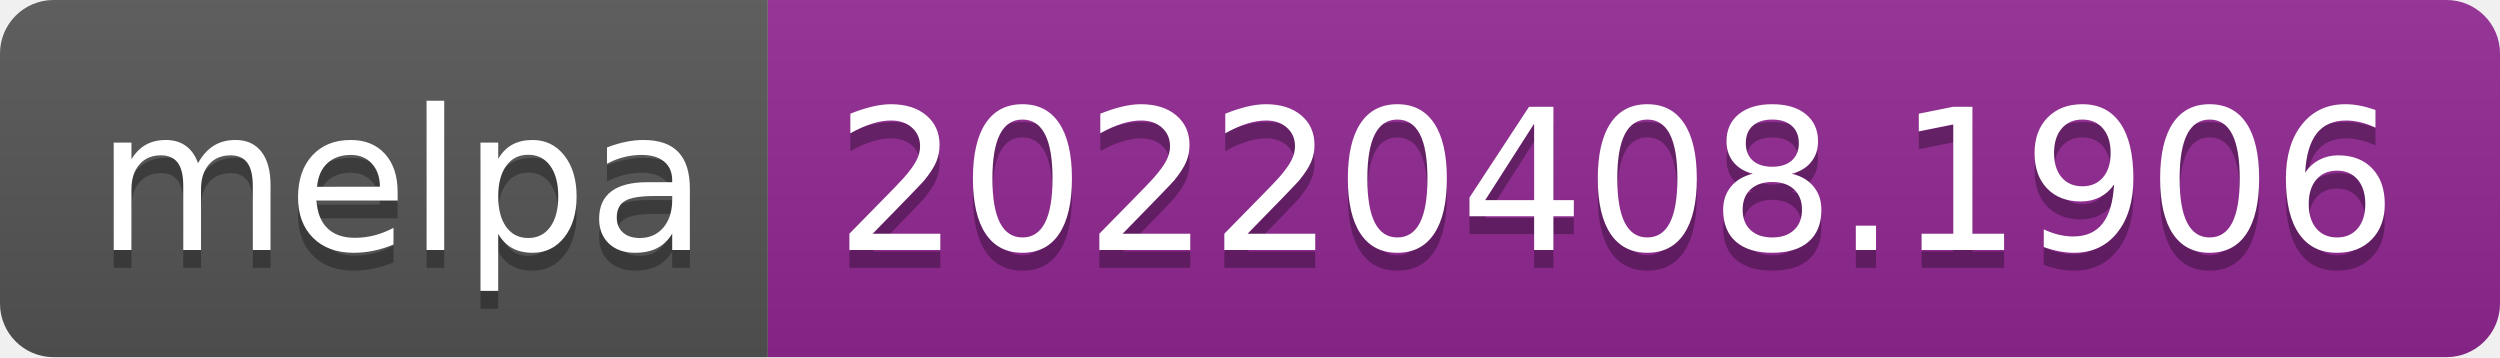
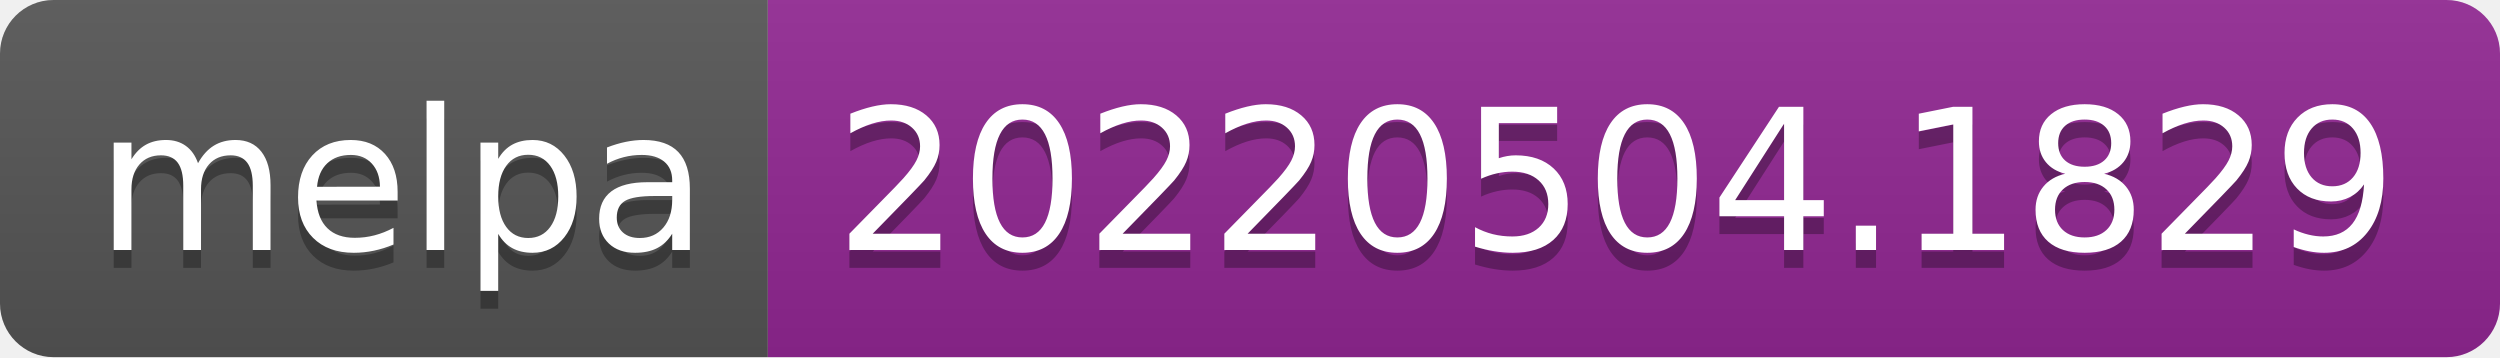
- <svg xmlns="http://www.w3.org/2000/svg" width="140" height="20" role="img" aria-label="melpa: 20220408.1906">
+ <svg xmlns="http://www.w3.org/2000/svg" width="140" height="20" role="img" aria-label="melpa: 20220504.1829">
  <linearGradient id="s" x2="0" y2="100%">
    <stop offset="0" stop-color="#bbb" stop-opacity=".1" />
    <stop offset="1" stop-opacity=".1" />
  </linearGradient>
  <clipPath id="r">
    <rect width="140" height="20" rx="3" fill="#fff" />
  </clipPath>
  <g clip-path="url(#r)">
    <rect width="43" height="20" fill="#555" />
    <rect x="43" width="97" height="20" fill="#922793" />
    <rect width="140" height="20" fill="url(#s)" />
  </g>
  <g fill="#fff" text-anchor="middle" font-family="Verdana,Geneva,DejaVu Sans,sans-serif" text-rendering="geometricPrecision" font-size="110">
    <text aria-hidden="true" x="225" y="150" fill="#010101" fill-opacity=".3" transform="scale(.1)" textLength="330">melpa</text>
    <text x="225" y="140" transform="scale(.1)" fill="#fff" textLength="330">melpa</text>
-     <text aria-hidden="true" x="905" y="150" fill="#010101" fill-opacity=".3" transform="scale(.1)" textLength="870">20220408.1906</text>
-     <text x="905" y="140" transform="scale(.1)" fill="#fff" textLength="870">20220408.1906</text>
+     <text aria-hidden="true" x="905" y="150" fill="#010101" fill-opacity=".3" transform="scale(.1)" textLength="870">20220504.1829</text>
+     <text x="905" y="140" transform="scale(.1)" fill="#fff" textLength="870">20220504.1829</text>
  </g>
</svg>
